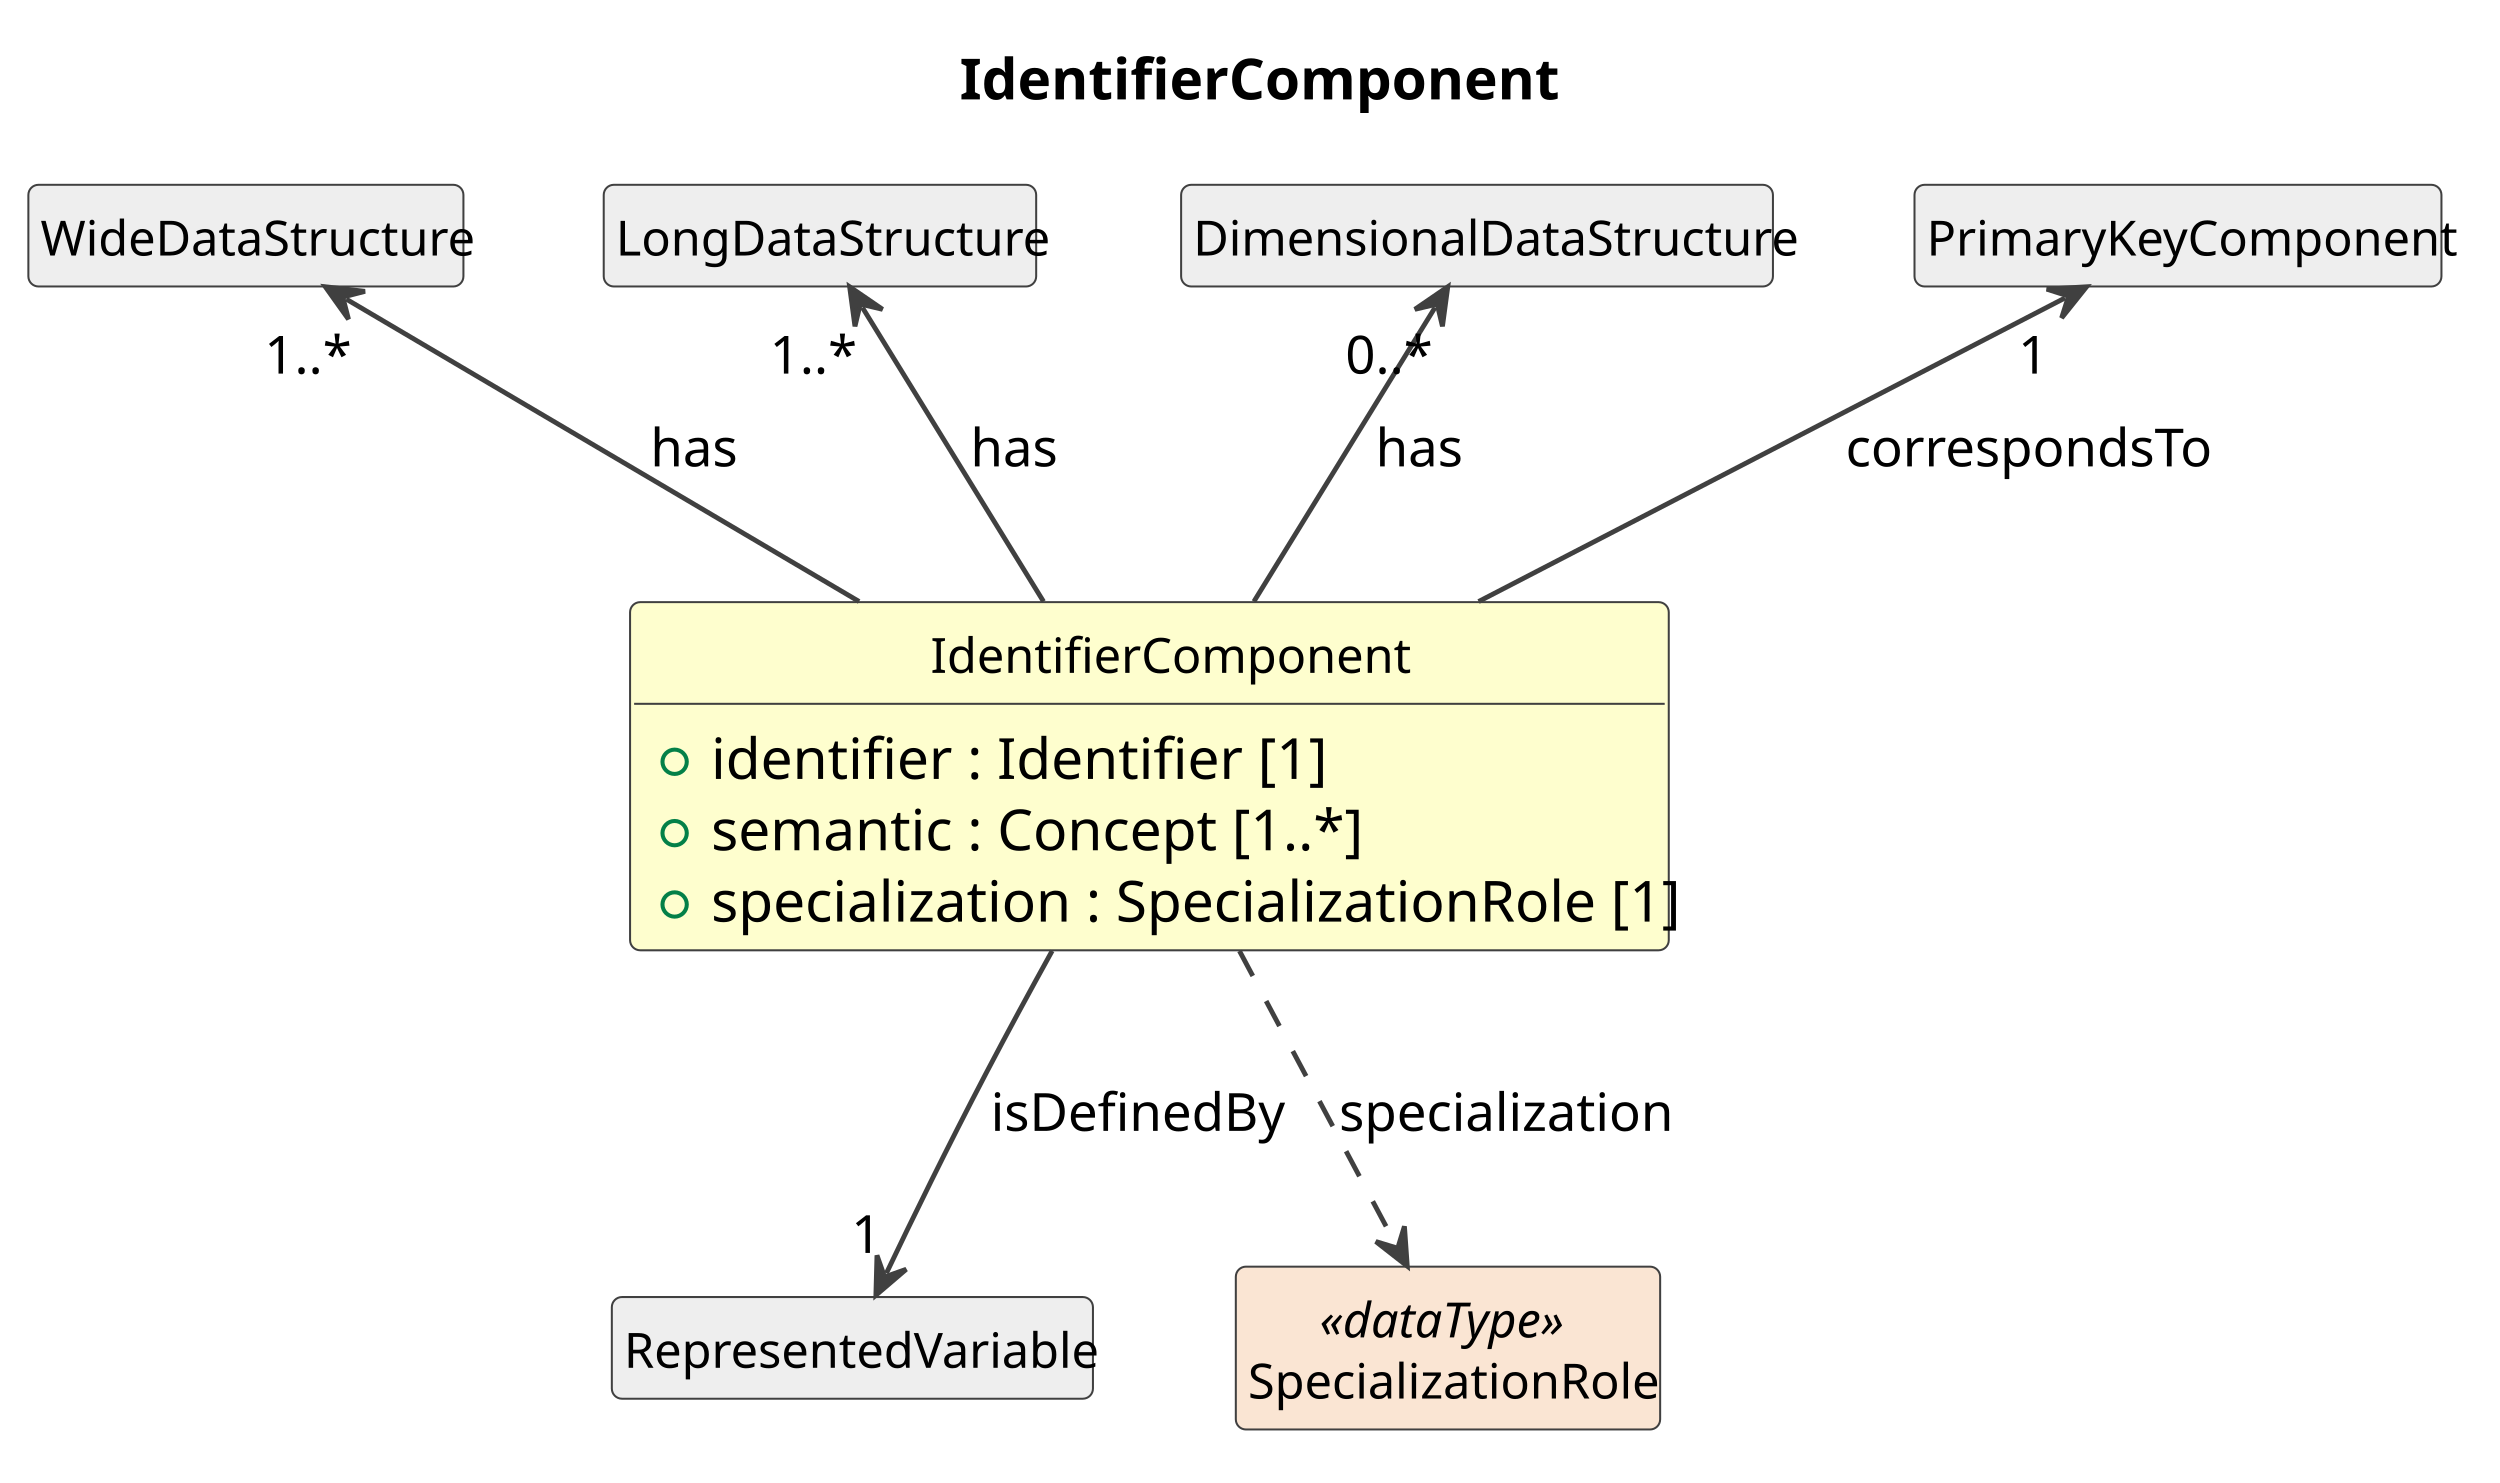
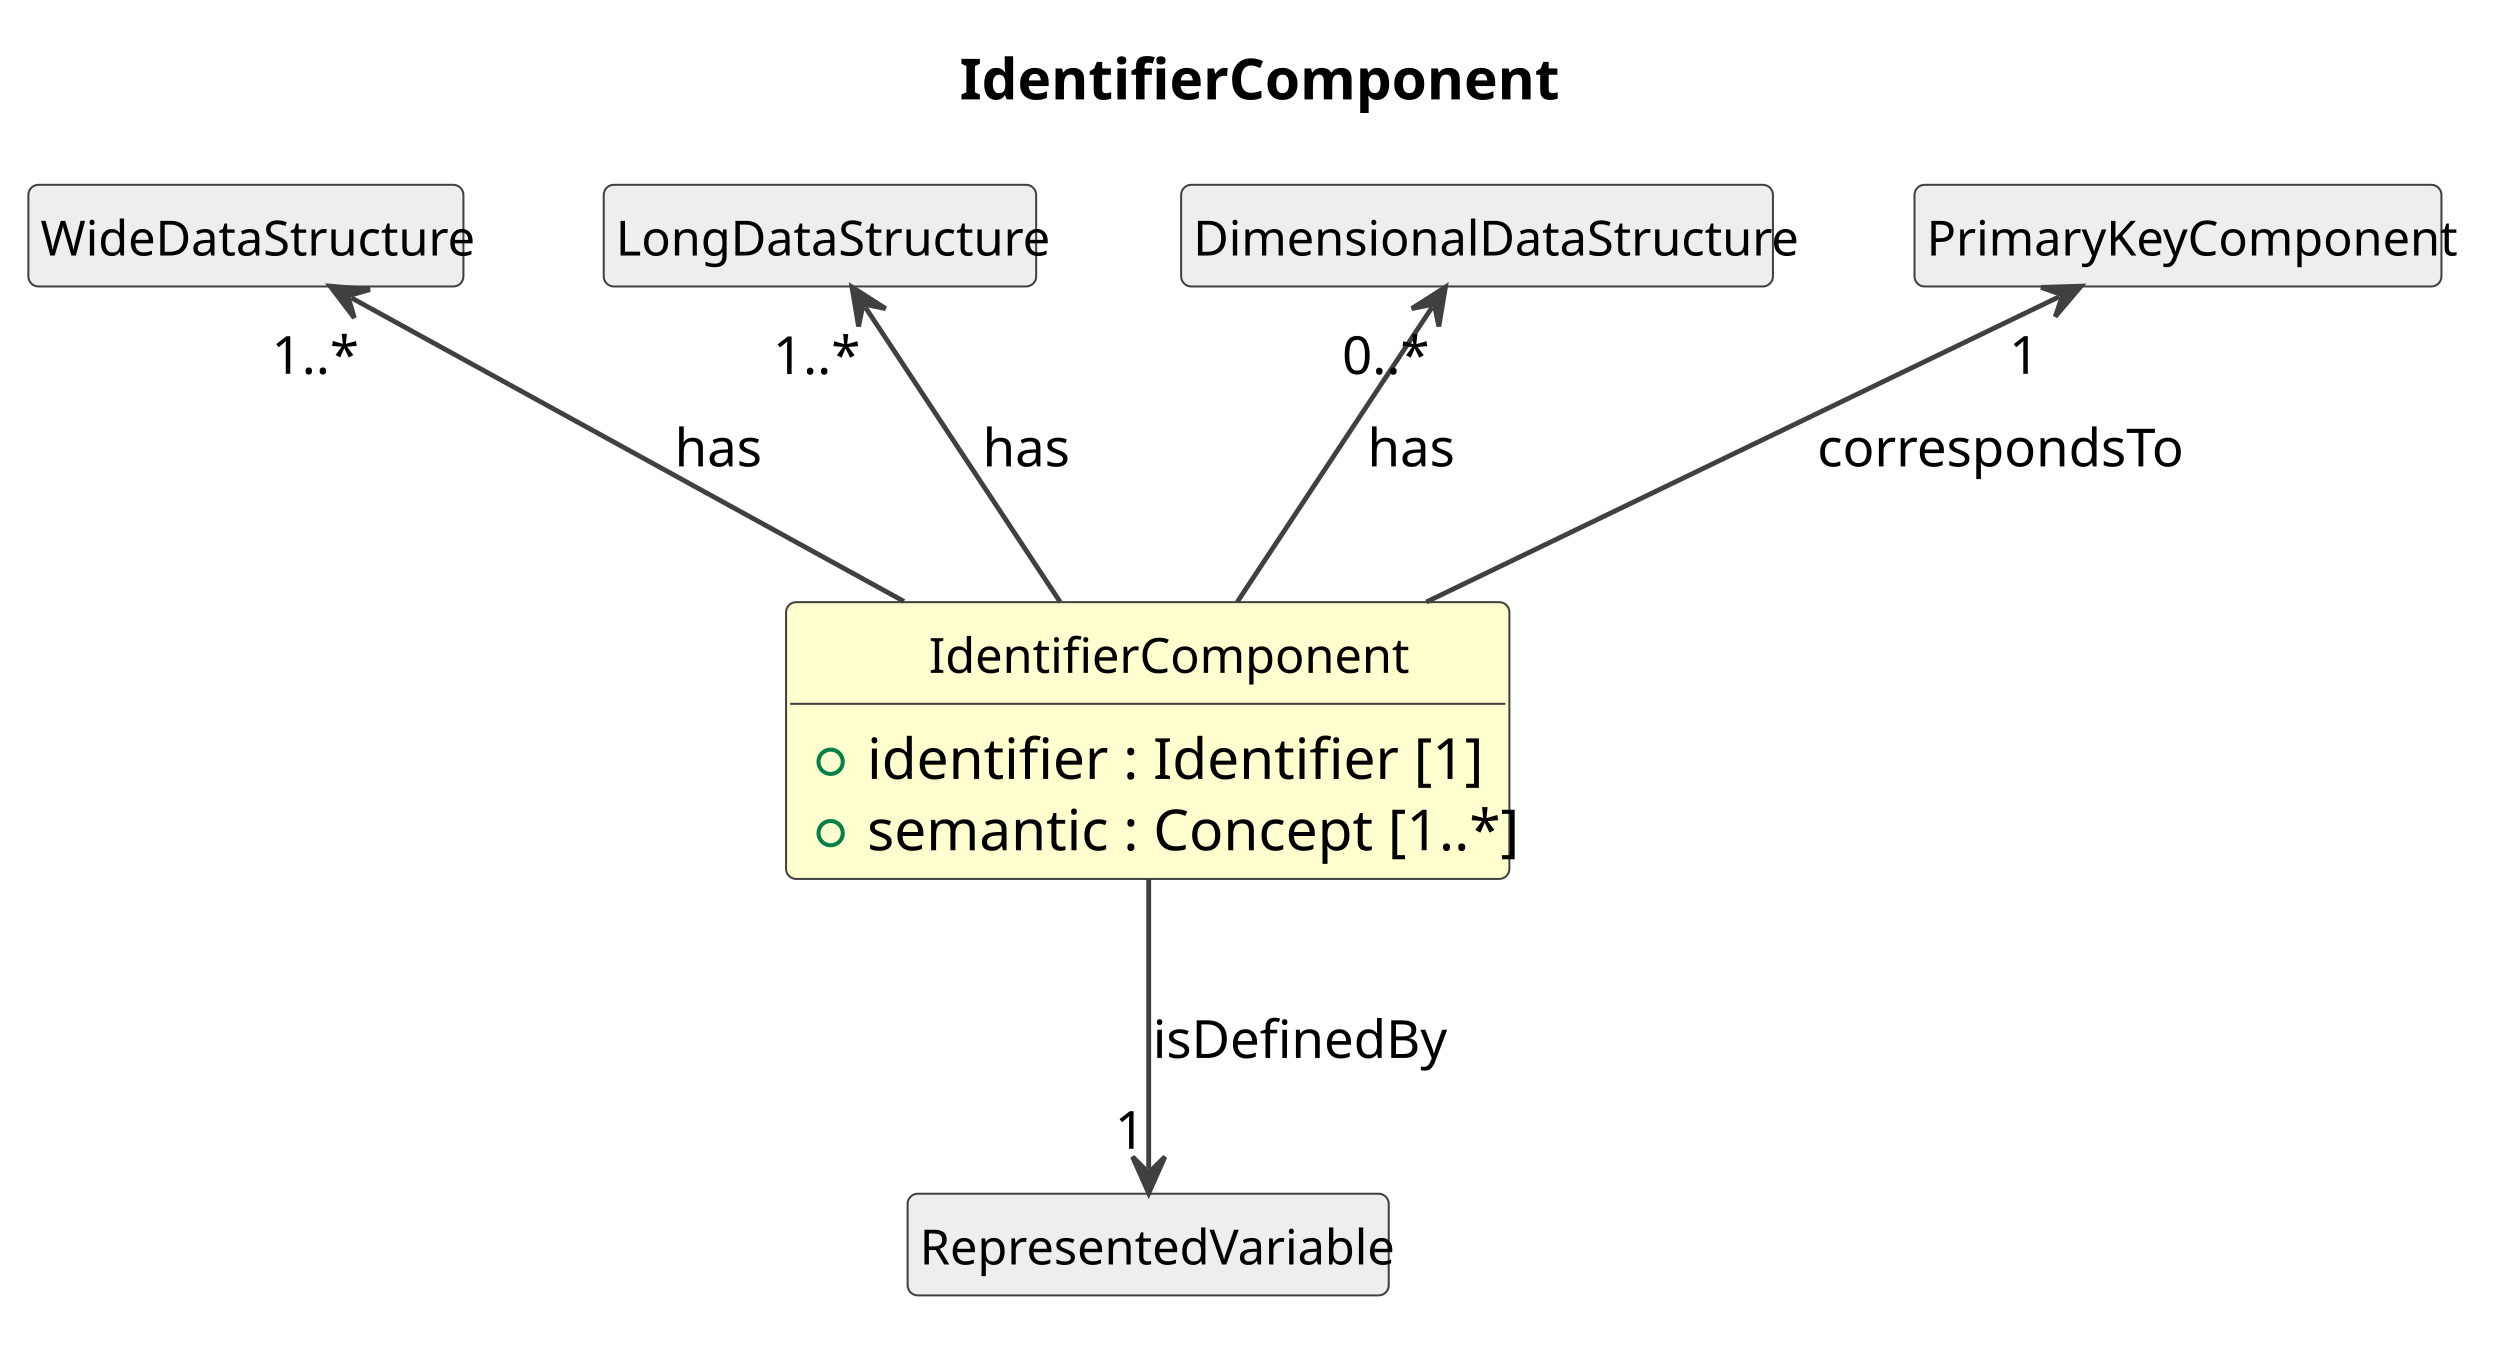
- <svg xmlns="http://www.w3.org/2000/svg" contentStyleType="text/css" data-diagram-type="CLASS" height="366px" preserveAspectRatio="none" style="width:617px;height:366px;background:#FFFFFF;" version="1.1" viewBox="0 0 617 366" width="617px" zoomAndPan="magnify">
+ <svg xmlns="http://www.w3.org/2000/svg" contentStyleType="text/css" data-diagram-type="CLASS" height="333px" preserveAspectRatio="none" style="width:617px;height:333px;background:#FFFFFF;" version="1.1" viewBox="0 0 617 333" width="617px" zoomAndPan="magnify">
  <defs />
  <g>
    <g class="title" data-source-line="1">
      <text fill="#000000" font-family="sans-serif" font-size="14" font-weight="700" lengthAdjust="spacing" textLength="136.883" x="236.833" y="24.533">IdentifierComponent</text>
    </g>
    <g class="entity" data-qualified-name="IdentifierComponent" data-source-line="12" id="ent0002">
-       <rect fill="#FEFECE" height="85.922" rx="2.5" ry="2.5" style="stroke:#404040;stroke-width:0.5;" width="256.351" x="155.5" y="148.609" />
-       <text fill="#000000" font-family="sans-serif" font-size="12" lengthAdjust="spacing" textLength="108.064" x="229.643" y="166.066">IdentifierComponent</text>
-       <line style="stroke:#404040;stroke-width:0.5;" x1="156.5" x2="410.851" y1="173.703" y2="173.703" />
+       <rect fill="#FEFECE" height="68.312" rx="2.5" ry="2.5" style="stroke:#404040;stroke-width:0.5;" width="178.517" x="194" y="148.609" />
+       <text fill="#000000" font-family="sans-serif" font-size="12" lengthAdjust="spacing" textLength="108.064" x="229.226" y="166.066">IdentifierComponent</text>
+       <line style="stroke:#404040;stroke-width:0.5;" x1="195" x2="371.517" y1="173.703" y2="173.703" />
      <g data-visibility-modifier="PUBLIC_FIELD">
-         <ellipse cx="166.5" cy="188.008" fill="none" rx="3" ry="3" style="stroke:#038048;stroke-width:1;" />
+         <ellipse cx="205" cy="188.008" fill="none" rx="3" ry="3" style="stroke:#038048;stroke-width:1;" />
      </g>
-       <text fill="#000000" font-family="sans-serif" font-size="14" lengthAdjust="spacing" textLength="137.737" x="175.5" y="192.236">identifier : Identifier [1]</text>
+       <text fill="#000000" font-family="sans-serif" font-size="14" lengthAdjust="spacing" textLength="137.737" x="214" y="192.236">identifier : Identifier [1]</text>
      <g data-visibility-modifier="PUBLIC_FIELD">
-         <ellipse cx="166.5" cy="205.617" fill="none" rx="3" ry="3" style="stroke:#038048;stroke-width:1;" />
+         <ellipse cx="205" cy="205.617" fill="none" rx="3" ry="3" style="stroke:#038048;stroke-width:1;" />
      </g>
-       <text fill="#000000" font-family="sans-serif" font-size="14" lengthAdjust="spacing" textLength="152.517" x="175.5" y="209.846">semantic : Concept [1..*]</text>
-       <g data-visibility-modifier="PUBLIC_FIELD">
-         <ellipse cx="166.5" cy="223.227" fill="none" rx="3" ry="3" style="stroke:#038048;stroke-width:1;" />
-       </g>
-       <text fill="#000000" font-family="sans-serif" font-size="14" lengthAdjust="spacing" textLength="230.351" x="175.5" y="227.455">specialization : SpecializationRole [1]</text>
+       <text fill="#000000" font-family="sans-serif" font-size="14" lengthAdjust="spacing" textLength="152.517" x="214" y="209.846">semantic : Concept [1..*]</text>
    </g>
-     <g class="entity" data-qualified-name="WideDataStructure" data-source-line="17" id="ent0003">
+     <g class="entity" data-qualified-name="WideDataStructure" data-source-line="16" id="ent0003">
      <rect fill="#EEEEEE" height="25.094" rx="2.5" ry="2.5" style="stroke:#404040;stroke-width:0.5;" width="107.373" x="7" y="45.609" />
      <text fill="#000000" font-family="sans-serif" font-size="12" lengthAdjust="spacing" textLength="101.373" x="10" y="63.066">WideDataStructure</text>
    </g>
-     <g class="entity" data-qualified-name="LongDataStructure" data-source-line="19" id="ent0005">
+     <g class="entity" data-qualified-name="LongDataStructure" data-source-line="18" id="ent0005">
      <rect fill="#EEEEEE" height="25.094" rx="2.5" ry="2.5" style="stroke:#404040;stroke-width:0.5;" width="106.728" x="149" y="45.609" />
      <text fill="#000000" font-family="sans-serif" font-size="12" lengthAdjust="spacing" textLength="100.728" x="152" y="63.066">LongDataStructure</text>
    </g>
-     <g class="entity" data-qualified-name="DimensionalDataStructure" data-source-line="21" id="ent0007">
+     <g class="entity" data-qualified-name="DimensionalDataStructure" data-source-line="20" id="ent0007">
      <rect fill="#EEEEEE" height="25.094" rx="2.5" ry="2.5" style="stroke:#404040;stroke-width:0.5;" width="146.062" x="291.5" y="45.609" />
      <text fill="#000000" font-family="sans-serif" font-size="12" lengthAdjust="spacing" textLength="140.062" x="294.5" y="63.066">DimensionalDataStructure</text>
    </g>
-     <g class="entity" data-qualified-name="RepresentedVariable" data-source-line="23" id="ent0009">
-       <rect fill="#EEEEEE" height="25.094" rx="2.5" ry="2.5" style="stroke:#404040;stroke-width:0.5;" width="118.74" x="151" y="320.109" />
-       <text fill="#000000" font-family="sans-serif" font-size="12" lengthAdjust="spacing" textLength="112.74" x="154" y="337.566">RepresentedVariable</text>
+     <g class="entity" data-qualified-name="RepresentedVariable" data-source-line="22" id="ent0009">
+       <rect fill="#EEEEEE" height="25.094" rx="2.5" ry="2.5" style="stroke:#404040;stroke-width:0.5;" width="118.74" x="224" y="294.609" />
+       <text fill="#000000" font-family="sans-serif" font-size="12" lengthAdjust="spacing" textLength="112.74" x="227" y="312.066">RepresentedVariable</text>
    </g>
-     <g class="entity" data-qualified-name="PrimaryKeyComponent" data-source-line="25" id="ent0011">
+     <g class="entity" data-qualified-name="PrimaryKeyComponent" data-source-line="24" id="ent0011">
      <rect fill="#EEEEEE" height="25.094" rx="2.5" ry="2.5" style="stroke:#404040;stroke-width:0.5;" width="130.049" x="472.5" y="45.609" />
      <text fill="#000000" font-family="sans-serif" font-size="12" lengthAdjust="spacing" textLength="124.049" x="475.5" y="63.066">PrimaryKeyComponent</text>
    </g>
-     <g class="entity" data-qualified-name="SpecializationRole" data-source-line="27" id="ent0013">
-       <rect fill="#FAE5D3" height="40.188" rx="2.5" ry="2.5" style="stroke:#404040;stroke-width:0.5;" width="104.725" x="305" y="312.609" />
-       <text fill="#000000" font-family="sans-serif" font-size="12" font-style="italic" lengthAdjust="spacing" textLength="63.381" x="325.672" y="330.066">«dataType»</text>
-       <text fill="#000000" font-family="sans-serif" font-size="12" lengthAdjust="spacing" textLength="98.725" x="308" y="345.16">SpecializationRole</text>
+     <g class="link" data-entity-1="ent0003" data-entity-2="ent0002" data-link-type="dependency" data-source-line="17" id="lnk4">
+       <path codeLine="17" d="M86.739,73.518 C118.829,91.148 176.08,122.599 223.11,148.429" fill="none" id="WideDataStructure-backto-IdentifierComponent" style="stroke:#404040;stroke-width:1.2;" />
+       <polygon fill="#404040" points="81.48,70.629,87.442,78.469,85.862,73.037,91.294,71.457,81.48,70.629" style="stroke:#404040;stroke-width:1.2;" />
+       <text fill="#000000" font-family="sans-serif" font-size="13" lengthAdjust="spacing" textLength="20.96" x="166.5" y="115.105">has</text>
+       <text fill="#000000" font-family="sans-serif" font-size="13" lengthAdjust="spacing" textLength="19.513" x="67.028" y="92.255">1..*</text>
    </g>
-     <g class="link" data-entity-1="ent0003" data-entity-2="ent0002" data-link-type="dependency" data-source-line="18" id="lnk4">
-       <path codeLine="18" d="M85.458,73.828 C114.768,91.118 166.05,121.349 212.03,148.459" fill="none" id="WideDataStructure-backto-IdentifierComponent" style="stroke:#404040;stroke-width:1.2;" />
-       <polygon fill="#404040" points="80.29,70.779,86.009,78.797,84.597,73.32,90.074,71.907,80.29,70.779" style="stroke:#404040;stroke-width:1.2;" />
-       <text fill="#000000" font-family="sans-serif" font-size="13" lengthAdjust="spacing" textLength="20.96" x="160.5" y="115.105">has</text>
-       <text fill="#000000" font-family="sans-serif" font-size="13" lengthAdjust="spacing" textLength="19.513" x="65.24" y="92.204">1..*</text>
+     <g class="link" data-entity-1="ent0005" data-entity-2="ent0002" data-link-type="dependency" data-source-line="19" id="lnk6">
+       <path codeLine="19" d="M213.58,75.864 C225.3,93.584 244.63,122.829 261.65,148.569" fill="none" id="LongDataStructure-backto-IdentifierComponent" style="stroke:#404040;stroke-width:1.2;" />
+       <polygon fill="#404040" points="210.27,70.859,211.899,80.573,213.028,75.03,218.571,76.159,210.27,70.859" style="stroke:#404040;stroke-width:1.2;" />
+       <text fill="#000000" font-family="sans-serif" font-size="13" lengthAdjust="spacing" textLength="20.96" x="242.5" y="115.105">has</text>
+       <text fill="#000000" font-family="sans-serif" font-size="13" lengthAdjust="spacing" textLength="19.513" x="190.76" y="92.315">1..*</text>
    </g>
-     <g class="link" data-entity-1="ent0005" data-entity-2="ent0002" data-link-type="dependency" data-source-line="20" id="lnk6">
-       <path codeLine="20" d="M212.837,75.888 C223.487,93.178 240.84,121.349 257.54,148.459" fill="none" id="LongDataStructure-backto-IdentifierComponent" style="stroke:#404040;stroke-width:1.2;" />
-       <polygon fill="#404040" points="209.69,70.779,211.004,80.54,212.312,75.037,217.816,76.344,209.69,70.779" style="stroke:#404040;stroke-width:1.2;" />
-       <text fill="#000000" font-family="sans-serif" font-size="13" lengthAdjust="spacing" textLength="20.96" x="239.5" y="115.105">has</text>
-       <text fill="#000000" font-family="sans-serif" font-size="13" lengthAdjust="spacing" textLength="19.513" x="189.959" y="92.204">1..*</text>
+     <g class="link" data-entity-1="ent0007" data-entity-2="ent0002" data-link-type="dependency" data-source-line="21" id="lnk8">
+       <path codeLine="21" d="M353.42,75.864 C341.7,93.584 322.37,122.829 305.35,148.569" fill="none" id="DimensionalDataStructure-backto-IdentifierComponent" style="stroke:#404040;stroke-width:1.2;" />
+       <polygon fill="#404040" points="356.73,70.859,348.429,76.159,353.972,75.03,355.101,80.573,356.73,70.859" style="stroke:#404040;stroke-width:1.2;" />
+       <text fill="#000000" font-family="sans-serif" font-size="13" lengthAdjust="spacing" textLength="20.96" x="337.5" y="115.105">has</text>
+       <text fill="#000000" font-family="sans-serif" font-size="13" lengthAdjust="spacing" textLength="19.513" x="331.232" y="92.315">0..*</text>
    </g>
-     <g class="link" data-entity-1="ent0007" data-entity-2="ent0002" data-link-type="dependency" data-source-line="22" id="lnk8">
-       <path codeLine="22" d="M354.163,75.888 C343.513,93.178 326.16,121.349 309.46,148.459" fill="none" id="DimensionalDataStructure-backto-IdentifierComponent" style="stroke:#404040;stroke-width:1.2;" />
-       <polygon fill="#404040" points="357.31,70.779,349.184,76.344,354.688,75.037,355.996,80.54,357.31,70.779" style="stroke:#404040;stroke-width:1.2;" />
-       <text fill="#000000" font-family="sans-serif" font-size="13" lengthAdjust="spacing" textLength="20.96" x="339.5" y="115.105">has</text>
-       <text fill="#000000" font-family="sans-serif" font-size="13" lengthAdjust="spacing" textLength="19.513" x="332.033" y="92.204">0..*</text>
+     <g class="link" data-entity-1="ent0002" data-entity-2="ent0009" data-link-type="dependency" data-source-line="23" id="lnk10">
+       <path codeLine="23" d="M283.5,216.759 C283.5,242.549 283.5,270.829 283.5,288.489" fill="none" id="IdentifierComponent-to-RepresentedVariable" style="stroke:#404040;stroke-width:1.2;" />
+       <polygon fill="#404040" points="283.5,294.489,287.5,285.489,283.5,289.489,279.5,285.489,283.5,294.489" style="stroke:#404040;stroke-width:1.2;" />
+       <text fill="#000000" font-family="sans-serif" font-size="13" lengthAdjust="spacing" textLength="69.367" x="284.5" y="261.104">isDefinedBy</text>
+       <text fill="#000000" font-family="sans-serif" font-size="13" lengthAdjust="spacing" textLength="7.23" x="275.157" y="283.532">1</text>
    </g>
-     <g class="link" data-entity-1="ent0002" data-entity-2="ent0009" data-link-type="dependency" data-source-line="24" id="lnk10">
-       <path codeLine="24" d="M259.67,234.679 C254.26,244.459 248.61,254.859 243.5,264.609 C233.52,283.679 225.185,300.775 218.755,314.245" fill="none" id="IdentifierComponent-to-RepresentedVariable" style="stroke:#404040;stroke-width:1.2;" />
-       <polygon fill="#404040" points="216.17,319.659,223.657,313.26,218.324,315.147,216.437,309.814,216.17,319.659" style="stroke:#404040;stroke-width:1.2;" />
-       <text fill="#000000" font-family="sans-serif" font-size="13" lengthAdjust="spacing" textLength="69.367" x="244.5" y="279.104">isDefinedBy</text>
-       <text fill="#000000" font-family="sans-serif" font-size="13" lengthAdjust="spacing" textLength="7.23" x="210.091" y="309.216">1</text>
-     </g>
-     <g class="link" data-entity-1="ent0011" data-entity-2="ent0002" data-link-type="dependency" data-source-line="26" id="lnk12">
-       <path codeLine="26" d="M509.632,73.538 C476.242,90.828 417.28,121.349 364.91,148.459" fill="none" id="PrimaryKeyComponent-backto-IdentifierComponent" style="stroke:#404040;stroke-width:1.2;" />
-       <polygon fill="#404040" points="514.96,70.779,505.129,71.366,510.52,73.079,508.807,78.47,514.96,70.779" style="stroke:#404040;stroke-width:1.2;" />
-       <text fill="#000000" font-family="sans-serif" font-size="13" lengthAdjust="spacing" textLength="86.709" x="455.5" y="115.105">correspondsTo</text>
-       <text fill="#000000" font-family="sans-serif" font-size="13" lengthAdjust="spacing" textLength="7.23" x="498.067" y="92.204">1</text>
-     </g>
-     <g class="link" data-entity-1="ent0002" data-entity-2="ent0013" data-link-type="dependency" data-source-line="28" id="lnk14">
-       <path codeLine="28" d="M305.9,234.689 C319.69,260.579 333.872,287.223 344.492,307.183" fill="none" id="IdentifierComponent-to-SpecializationRole" style="stroke:#404040;stroke-width:1.2;stroke-dasharray:7,7;" />
-       <polygon fill="#404040" points="347.31,312.479,346.614,302.655,344.961,308.065,339.551,306.413,347.31,312.479" style="stroke:#404040;stroke-width:1.2;" />
-       <text fill="#000000" font-family="sans-serif" font-size="13" lengthAdjust="spacing" textLength="78.044" x="330.5" y="279.104">specialization</text>
+     <g class="link" data-entity-1="ent0011" data-entity-2="ent0002" data-link-type="dependency" data-source-line="25" id="lnk12">
+       <path codeLine="25" d="M508.196,73.236 C471.586,90.896 405.61,122.719 352.02,148.569" fill="none" id="PrimaryKeyComponent-backto-IdentifierComponent" style="stroke:#404040;stroke-width:1.2;" />
+       <polygon fill="#404040" points="513.6,70.629,503.756,70.937,509.097,72.802,507.232,78.142,513.6,70.629" style="stroke:#404040;stroke-width:1.2;" />
+       <text fill="#000000" font-family="sans-serif" font-size="13" lengthAdjust="spacing" textLength="86.709" x="448.5" y="115.105">correspondsTo</text>
+       <text fill="#000000" font-family="sans-serif" font-size="13" lengthAdjust="spacing" textLength="7.23" x="495.847" y="92.255">1</text>
    </g>
  </g>
</svg>
